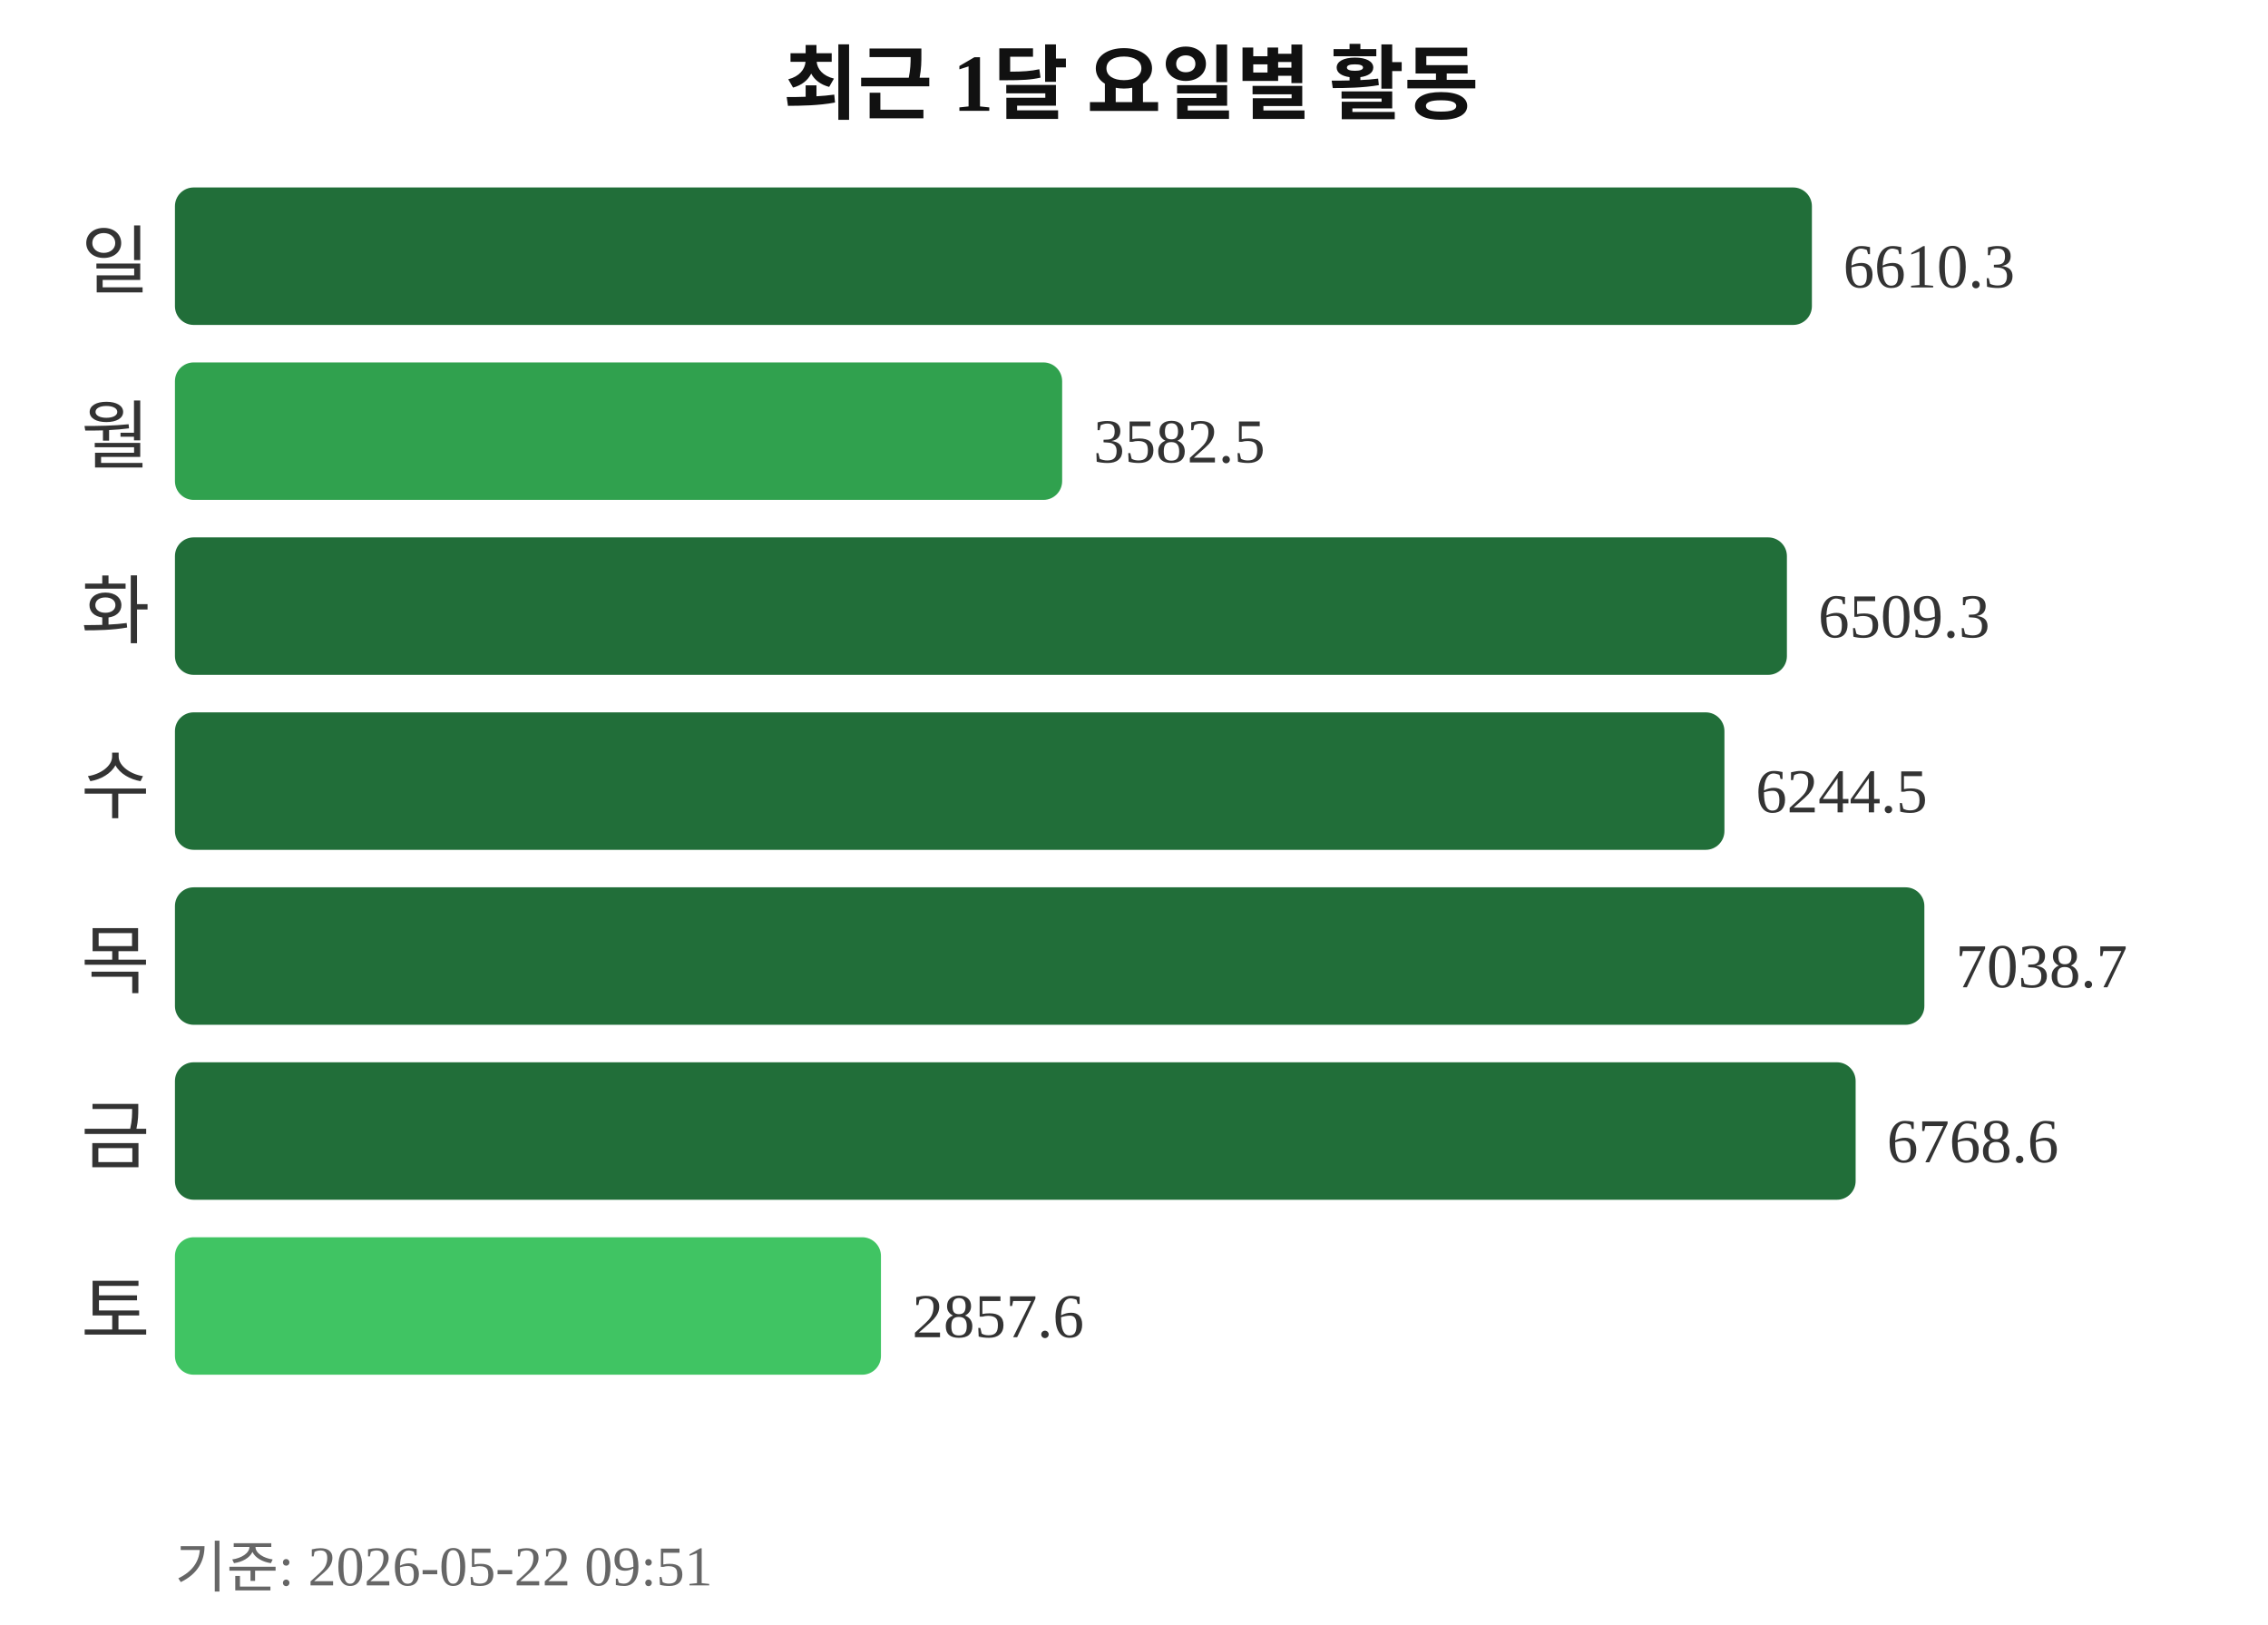
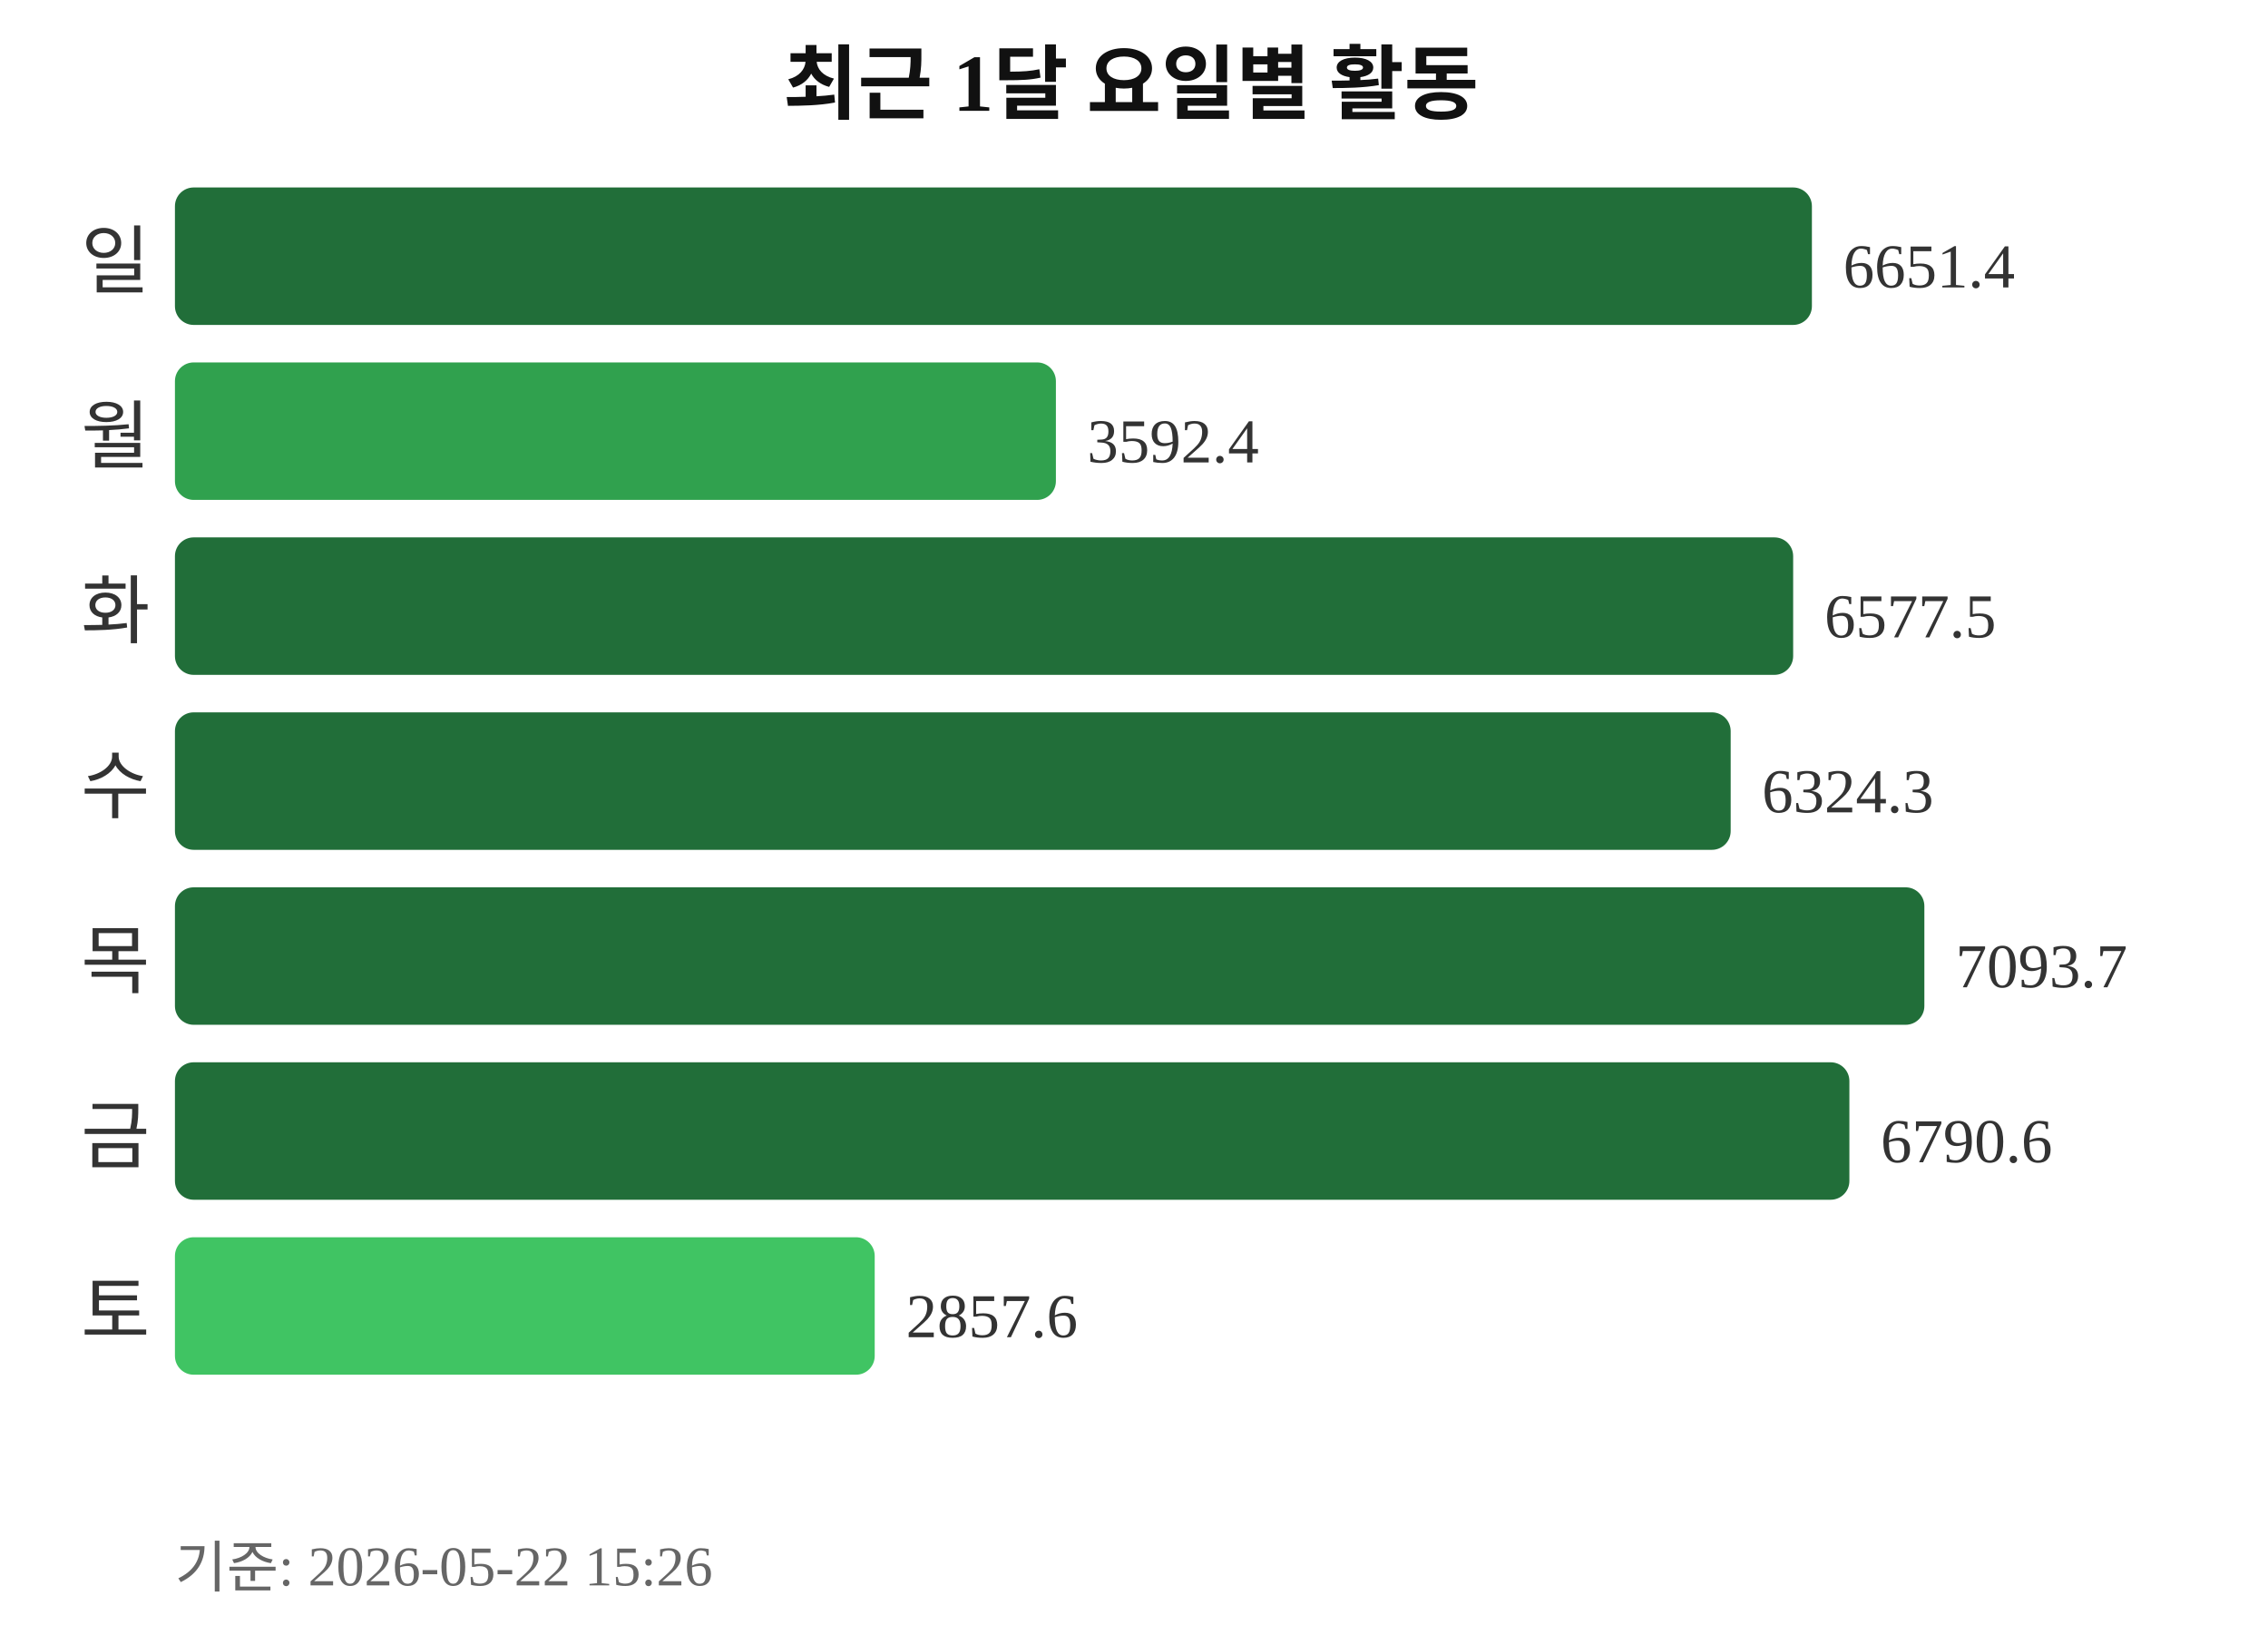
<svg xmlns="http://www.w3.org/2000/svg" width="363" height="260">
  <text x="181" y="18" text-anchor="middle" font-size="13" font-weight="bold" fill="#111111">최근 1달 요일별 활동</text>
  <text x="24" y="46" text-anchor="end" font-size="12" fill="#333333">일</text>
  <rect x="28" y="30" width="262" height="22" rx="3" fill="#216e39" />
-   <text x="295" y="46" font-size="10" fill="#333333">6610.3</text>
+   <text x="295" y="46" font-size="10" fill="#333333">6651.4</text>
  <text x="24" y="74" text-anchor="end" font-size="12" fill="#333333">월</text>
-   <rect x="28" y="58" width="142" height="22" rx="3" fill="#30a14e" />
-   <text x="175" y="74" font-size="10" fill="#333333">3582.5</text>
+   <rect x="28" y="58" width="141" height="22" rx="3" fill="#30a14e" />
+   <text x="174" y="74" font-size="10" fill="#333333">3592.4</text>
  <text x="24" y="102" text-anchor="end" font-size="12" fill="#333333">화</text>
-   <rect x="28" y="86" width="258" height="22" rx="3" fill="#216e39" />
-   <text x="291" y="102" font-size="10" fill="#333333">6509.3</text>
+   <rect x="28" y="86" width="259" height="22" rx="3" fill="#216e39" />
+   <text x="292" y="102" font-size="10" fill="#333333">6577.5</text>
  <text x="24" y="130" text-anchor="end" font-size="12" fill="#333333">수</text>
-   <rect x="28" y="114" width="248" height="22" rx="3" fill="#216e39" />
-   <text x="281" y="130" font-size="10" fill="#333333">6244.5</text>
+   <rect x="28" y="114" width="249" height="22" rx="3" fill="#216e39" />
+   <text x="282" y="130" font-size="10" fill="#333333">6324.3</text>
  <text x="24" y="158" text-anchor="end" font-size="12" fill="#333333">목</text>
  <rect x="28" y="142" width="280" height="22" rx="3" fill="#216e39" />
-   <text x="313" y="158" font-size="10" fill="#333333">7038.7</text>
+   <text x="313" y="158" font-size="10" fill="#333333">7093.7</text>
  <text x="24" y="186" text-anchor="end" font-size="12" fill="#333333">금</text>
-   <rect x="28" y="170" width="269" height="22" rx="3" fill="#216e39" />
-   <text x="302" y="186" font-size="10" fill="#333333">6768.6</text>
+   <rect x="28" y="170" width="268" height="22" rx="3" fill="#216e39" />
+   <text x="301" y="186" font-size="10" fill="#333333">6790.6</text>
  <text x="24" y="214" text-anchor="end" font-size="12" fill="#333333">토</text>
-   <rect x="28" y="198" width="113" height="22" rx="3" fill="#40c463" />
-   <text x="146" y="214" font-size="10" fill="#333333">2857.6</text>
-   <text x="28" y="254" font-size="9" fill="#666666">기준: 2026-05-22 09:51</text>
+   <rect x="28" y="198" width="112" height="22" rx="3" fill="#40c463" />
+   <text x="145" y="214" font-size="10" fill="#333333">2857.6</text>
+   <text x="28" y="254" font-size="9" fill="#666666">기준: 2026-05-22 15:26</text>
</svg>
